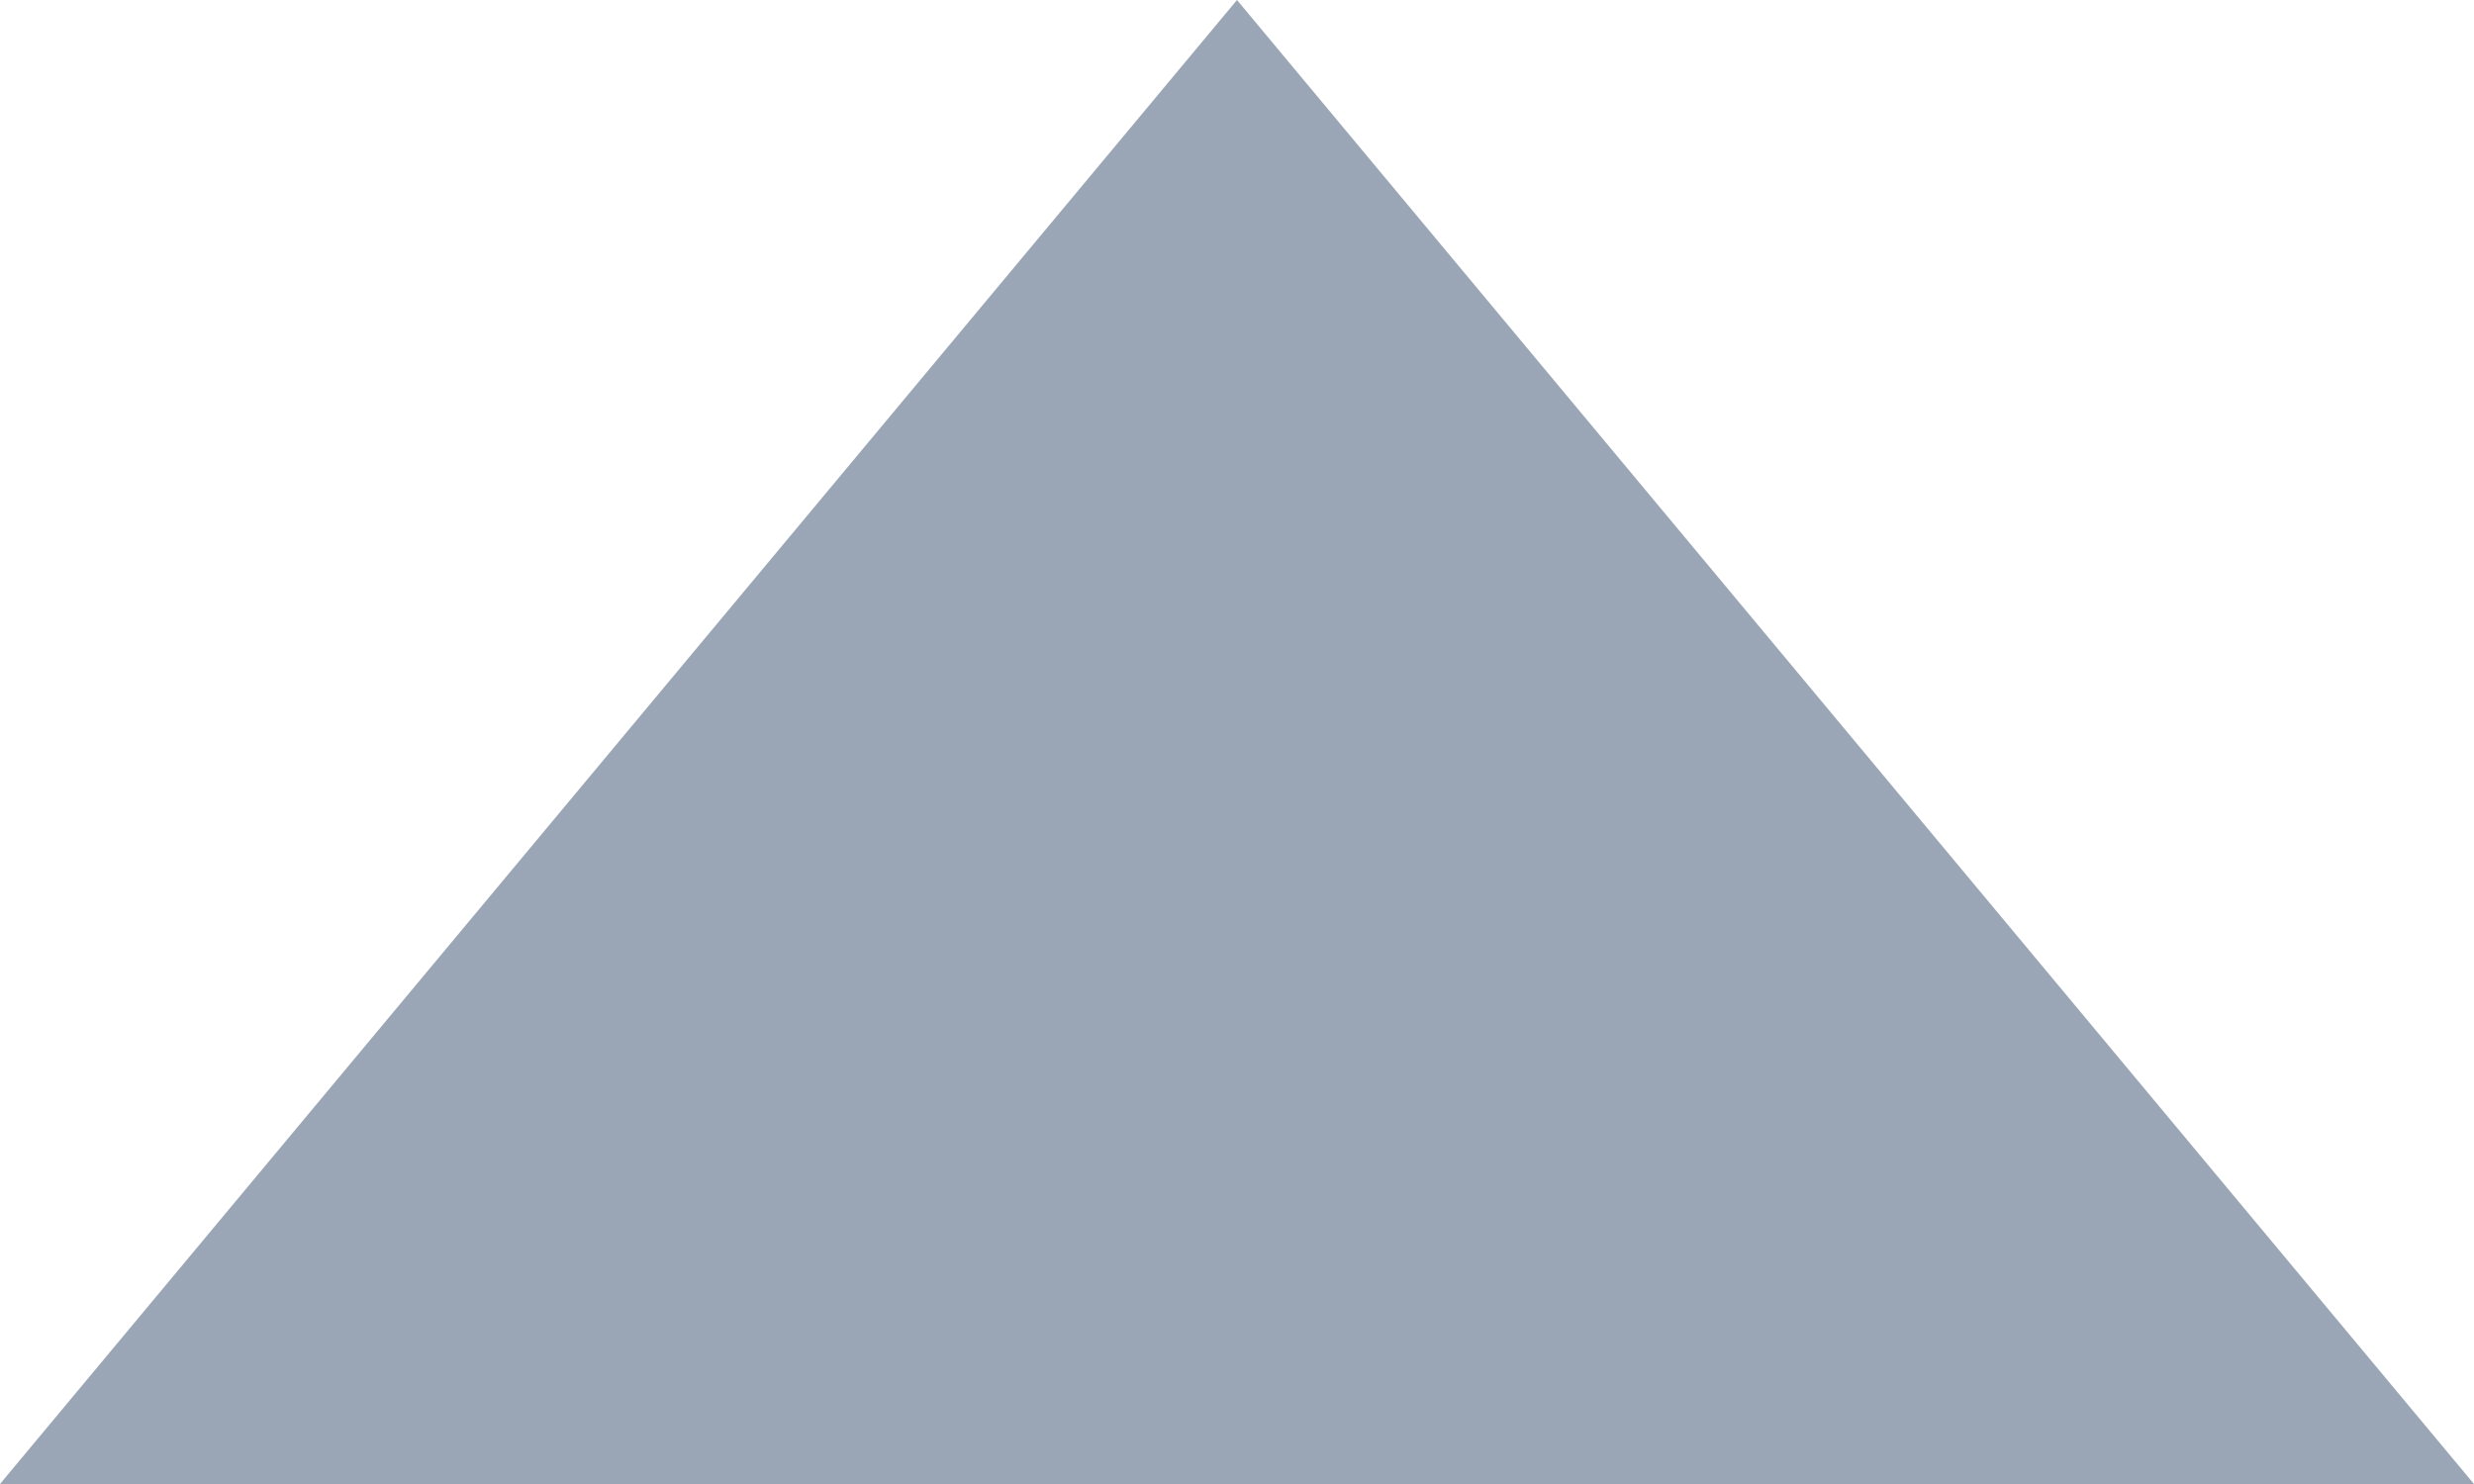
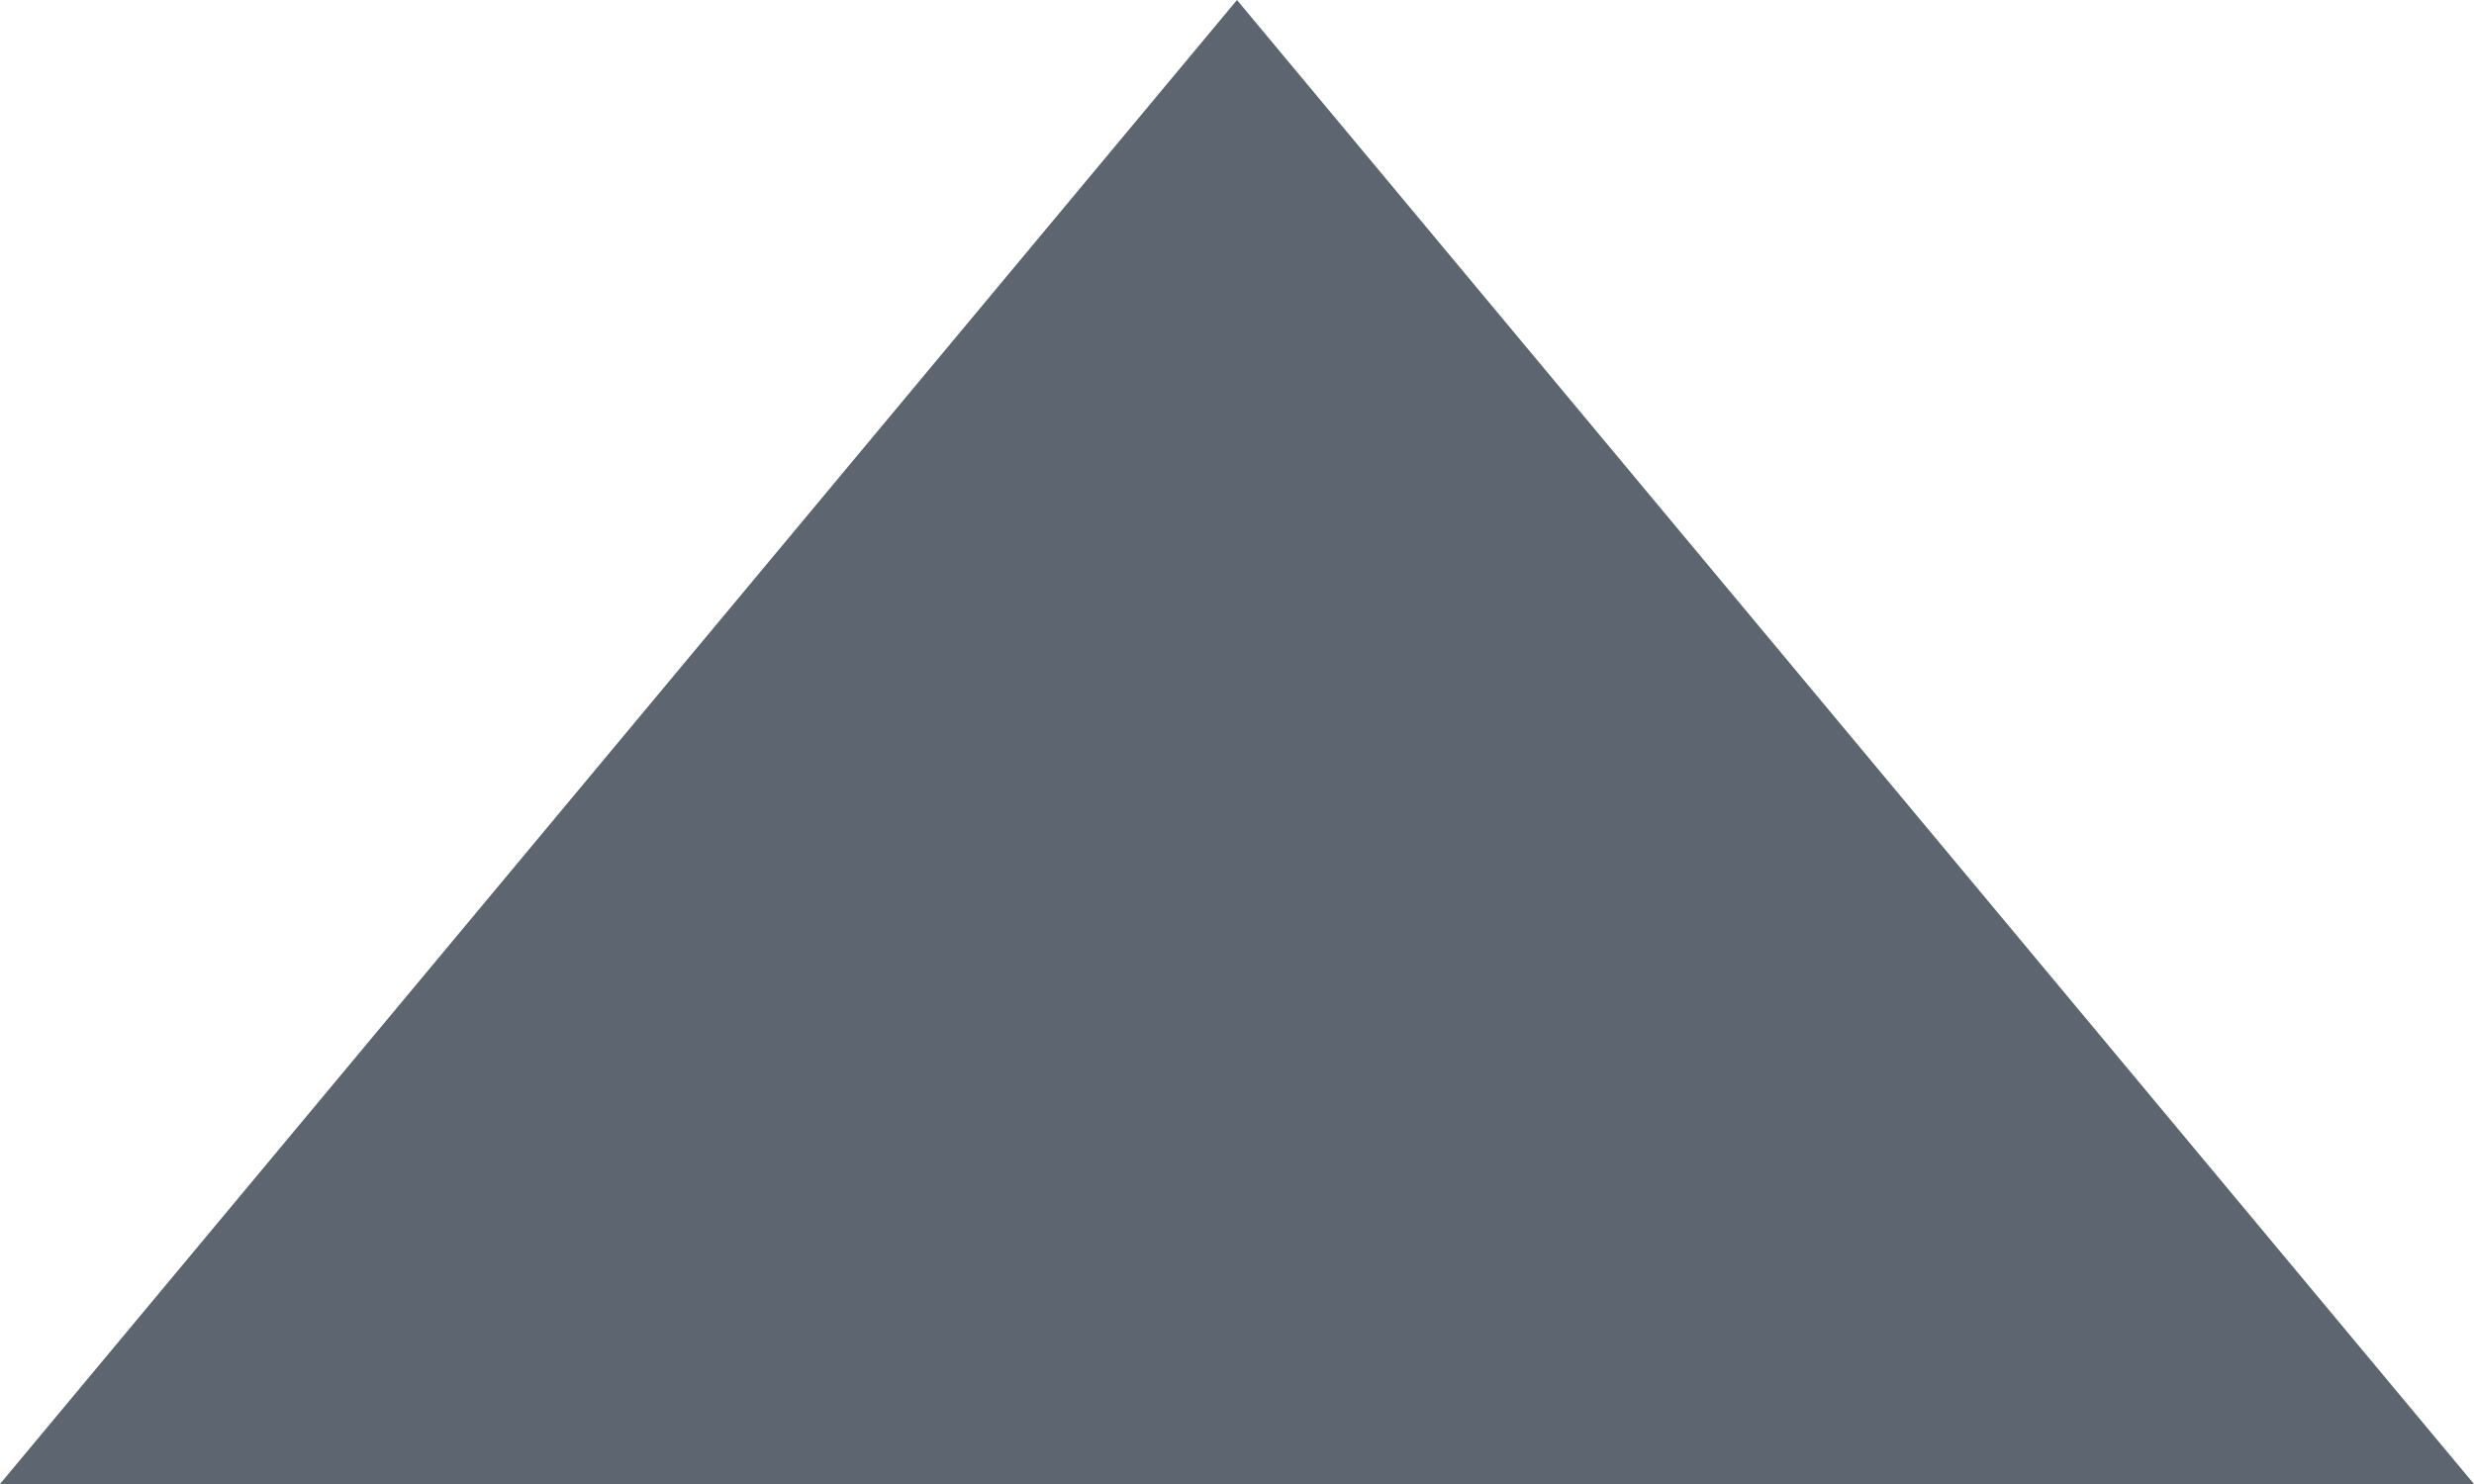
<svg xmlns="http://www.w3.org/2000/svg" width="10" height="6" viewBox="0 0 10 6">
-   <polygon points="5,0 10,6 0,6" fill="#9aa6b5" />
+   <polygon points="5,0 10,6 0,6" fill="#5c6570" />
</svg>
